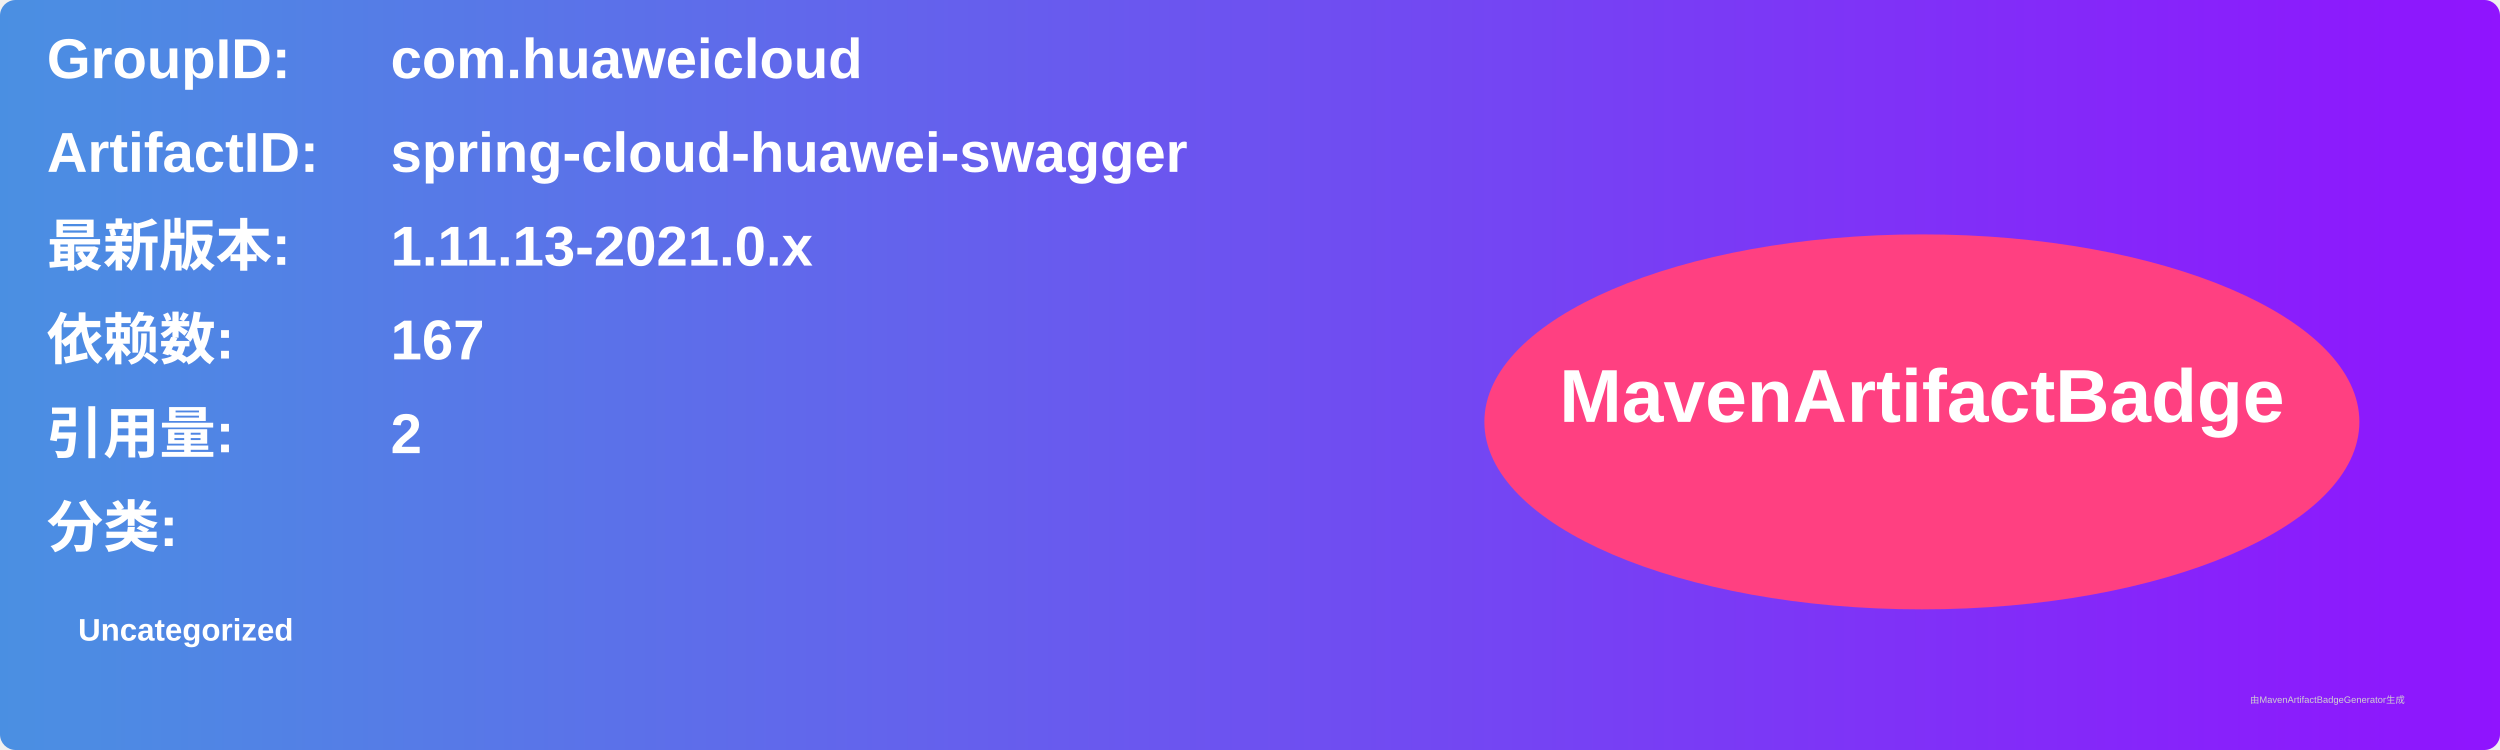
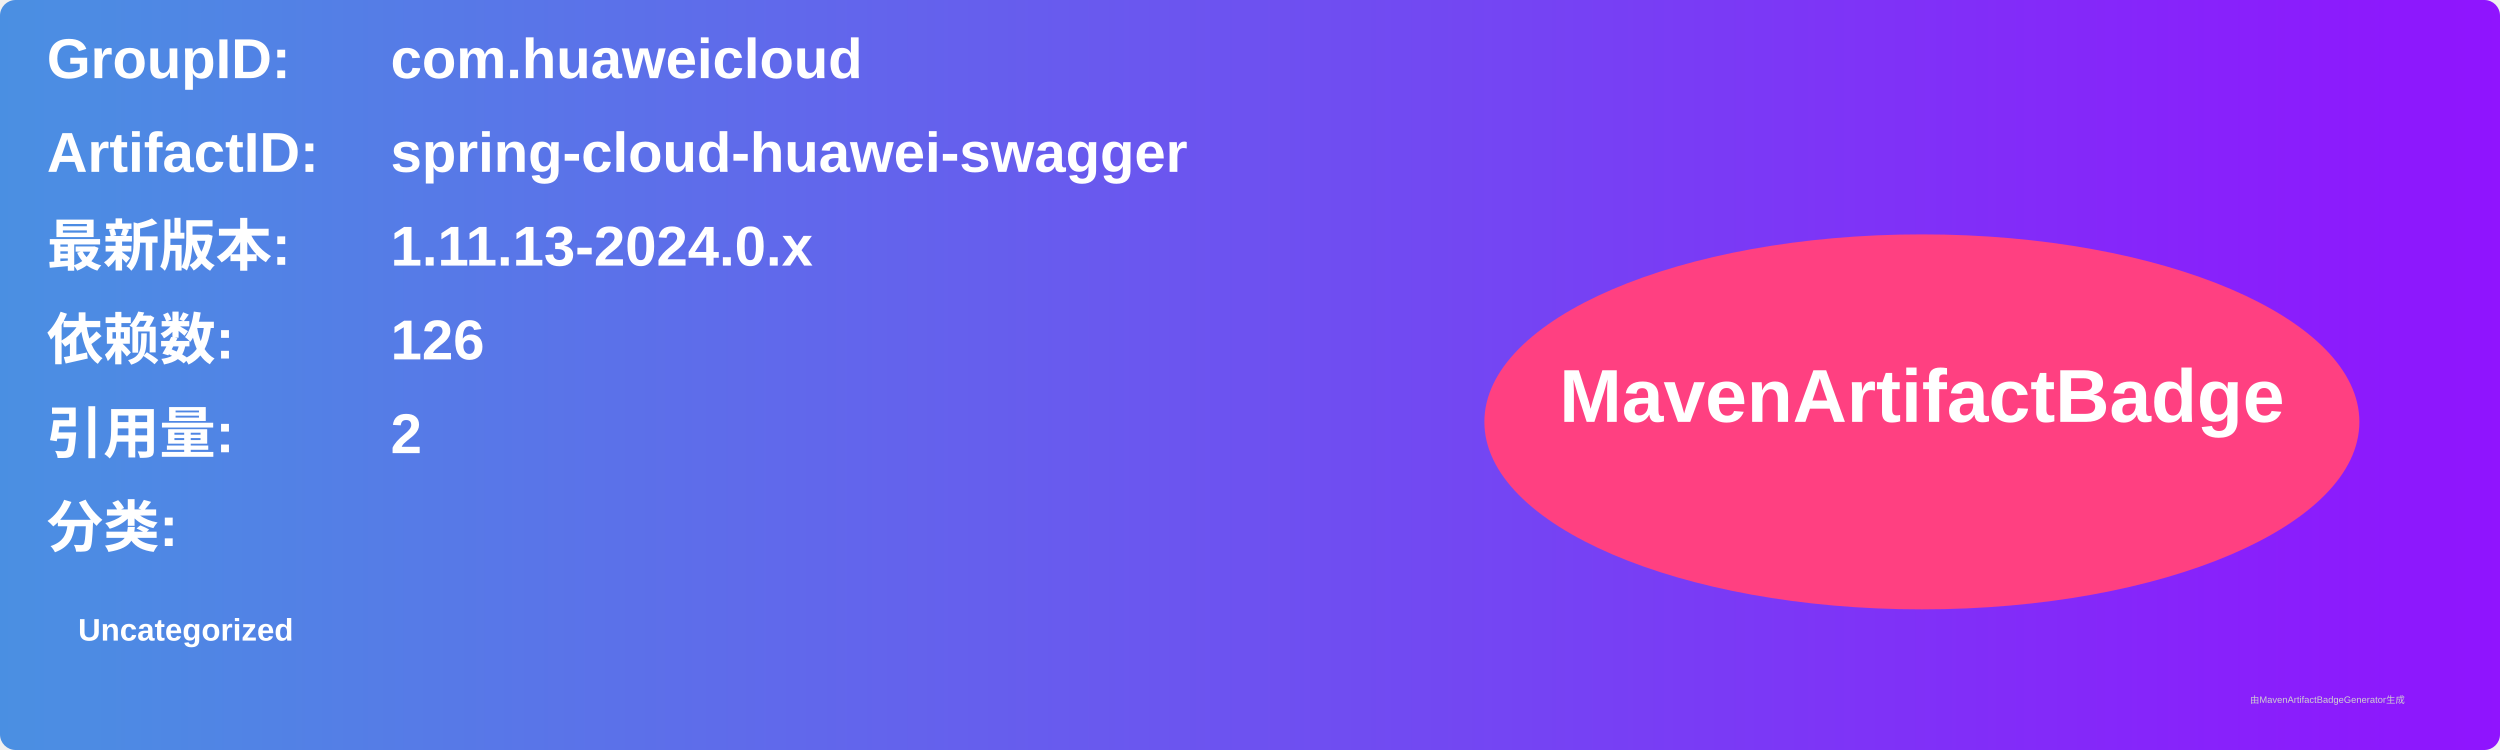
<svg xmlns="http://www.w3.org/2000/svg" width="800" height="240" viewBox="0 0 800 240">
  <linearGradient id="grad" x1="0%" y1="0%" x2="100%" y2="0%">
    <stop offset="0%" stop-color="#4a90e2" />
    <stop offset="100%" stop-color="#9013fe" />
  </linearGradient>
  <rect width="100%" height="100%" rx="5" ry="5" fill="url(#grad)" />
  <g transform="translate(15, 15)">
    <text x="0" y="10" font-family="Arial" font-size="18" fill="white" font-weight="bold" width="260">GroupID:</text>
    <text x="110" y="10" font-family="Arial" font-size="18" fill="white" font-weight="bold" width="460">com.huaweicloud</text>
    <text x="0" y="40" font-family="Arial" font-size="18" fill="white" font-weight="bold" width="260">ArtifactID:</text>
    <text x="110" y="40" font-family="Arial" font-size="18" fill="white" font-weight="bold" width="460">spring-cloud-huawei-swagger</text>
    <text x="0" y="70" font-family="Arial" font-size="18" fill="white" font-weight="bold">最新版本:</text>
    <text x="110" y="70" font-family="Arial" font-size="18" fill="white" font-weight="bold">
-       <tspan font-weight="bold">1.11.13-2021.0.x</tspan>
+       <tspan font-weight="bold">1.11.13-2024.0.x</tspan>
    </text>
    <text x="0" y="100" font-family="Arial" font-size="18" fill="white" font-weight="bold">依赖数: </text>
    <text x="110" y="100" font-family="Arial" font-size="18" fill="white">
-       <tspan font-weight="bold">167</tspan>
+       <tspan font-weight="bold">126</tspan>
    </text>
    <text x="0" y="130" font-family="Arial" font-size="18" fill="white" font-weight="bold">引用量: </text>
    <text x="110" y="130" font-family="Arial" font-size="18" fill="white">
      <tspan font-weight="bold">2</tspan>
    </text>
    <text x="0" y="160" font-family="Arial" font-size="18" fill="white" font-weight="bold">分类:</text>
    <text x="10" y="190" font-family="Arial" font-size="10" fill="white">
      <tspan font-weight="bold">Uncategorized</tspan>
    </text>
    <ellipse cx="600" cy="120" rx="140" ry="60" fill="#ff4081" />
    <text x="600" y="120" text-anchor="middle" font-family="Arial" font-size="24" fill="white" font-weight="bold">MavenArtifactBadge</text>
  </g>
  <text x="720" y="225" font-family="Arial" font-size="3" fill="#d0d0d0">由MavenArtifactBadgeGenerator生成</text>
</svg>
